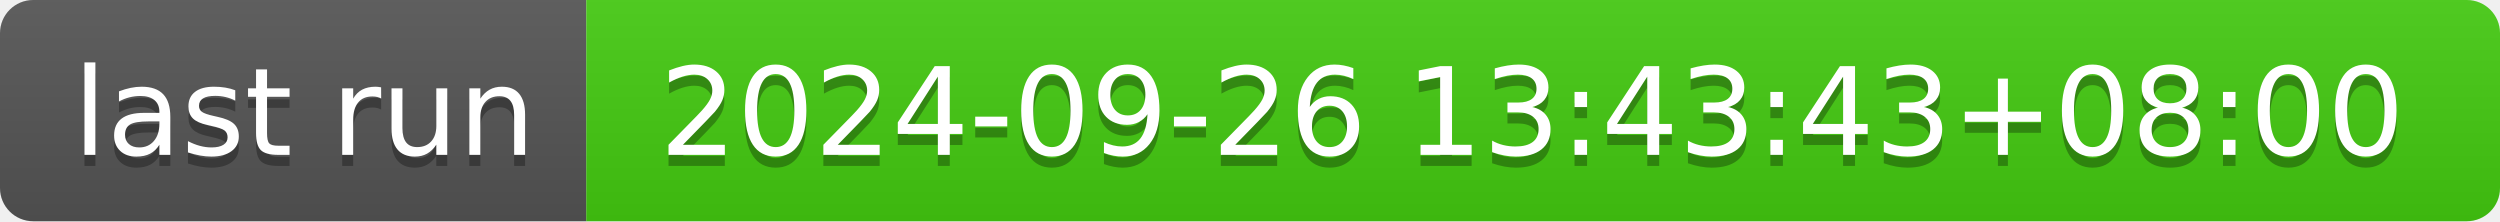
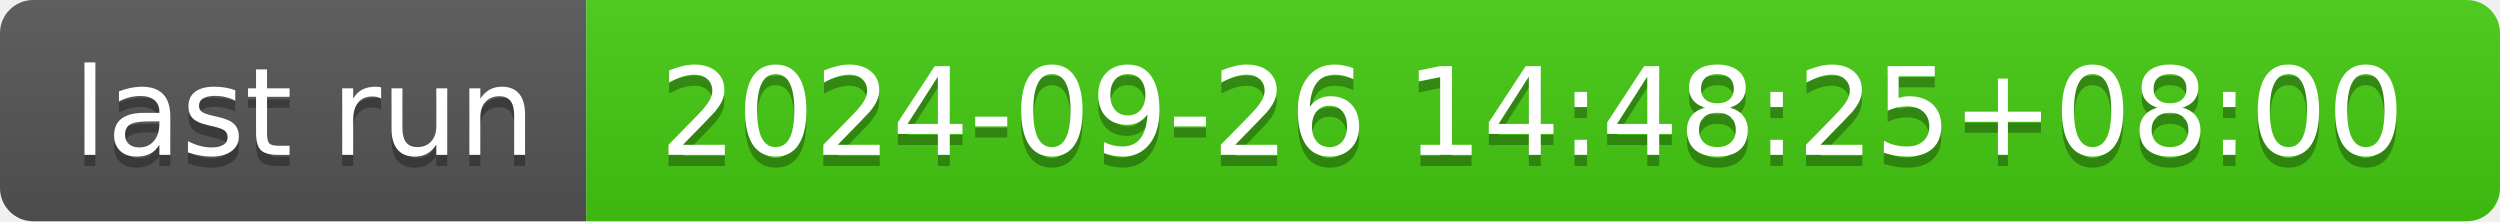
- <svg xmlns="http://www.w3.org/2000/svg" width="226" height="20" role="img" aria-label="last run: 2024-09-26 13:43:43+08:00">
+ <svg xmlns="http://www.w3.org/2000/svg" width="226" height="20" role="img" aria-label="last run: 2024-09-26 14:48:25+08:00">
  <linearGradient id="s" x2="0" y2="100%">
    <stop offset="0" stop-color="#bbb" stop-opacity=".1" />
    <stop offset="1" stop-opacity=".1" />
  </linearGradient>
  <clipPath id="r">
    <rect width="226" height="20" rx="3" fill="#fff" />
  </clipPath>
  <g clip-path="url(#r)">
    <rect width="53" height="20" fill="#555" />
    <rect x="53" width="173" height="20" fill="#4c1" />
    <rect width="226" height="20" fill="url(#s)" />
  </g>
  <g fill="#fff" text-anchor="middle" font-family="Verdana,Geneva,DejaVu Sans,sans-serif" text-rendering="geometricPrecision" font-size="110">
    <text aria-hidden="true" x="275" y="150" fill="#010101" fill-opacity=".3" transform="scale(.1)" textLength="430">last run</text>
    <text x="275" y="140" transform="scale(.1)" fill="#fff" textLength="430">last run</text>
-     <text aria-hidden="true" x="1385" y="150" fill="#010101" fill-opacity=".3" transform="scale(.1)" textLength="1630">2024-09-26 13:43:43+08:00</text>
-     <text x="1385" y="140" transform="scale(.1)" fill="#fff" textLength="1630">2024-09-26 13:43:43+08:00</text>
+     <text aria-hidden="true" x="1385" y="150" fill="#010101" fill-opacity=".3" transform="scale(.1)" textLength="1630">2024-09-26 14:48:25+08:00</text>
+     <text x="1385" y="140" transform="scale(.1)" fill="#fff" textLength="1630">2024-09-26 14:48:25+08:00</text>
  </g>
</svg>
